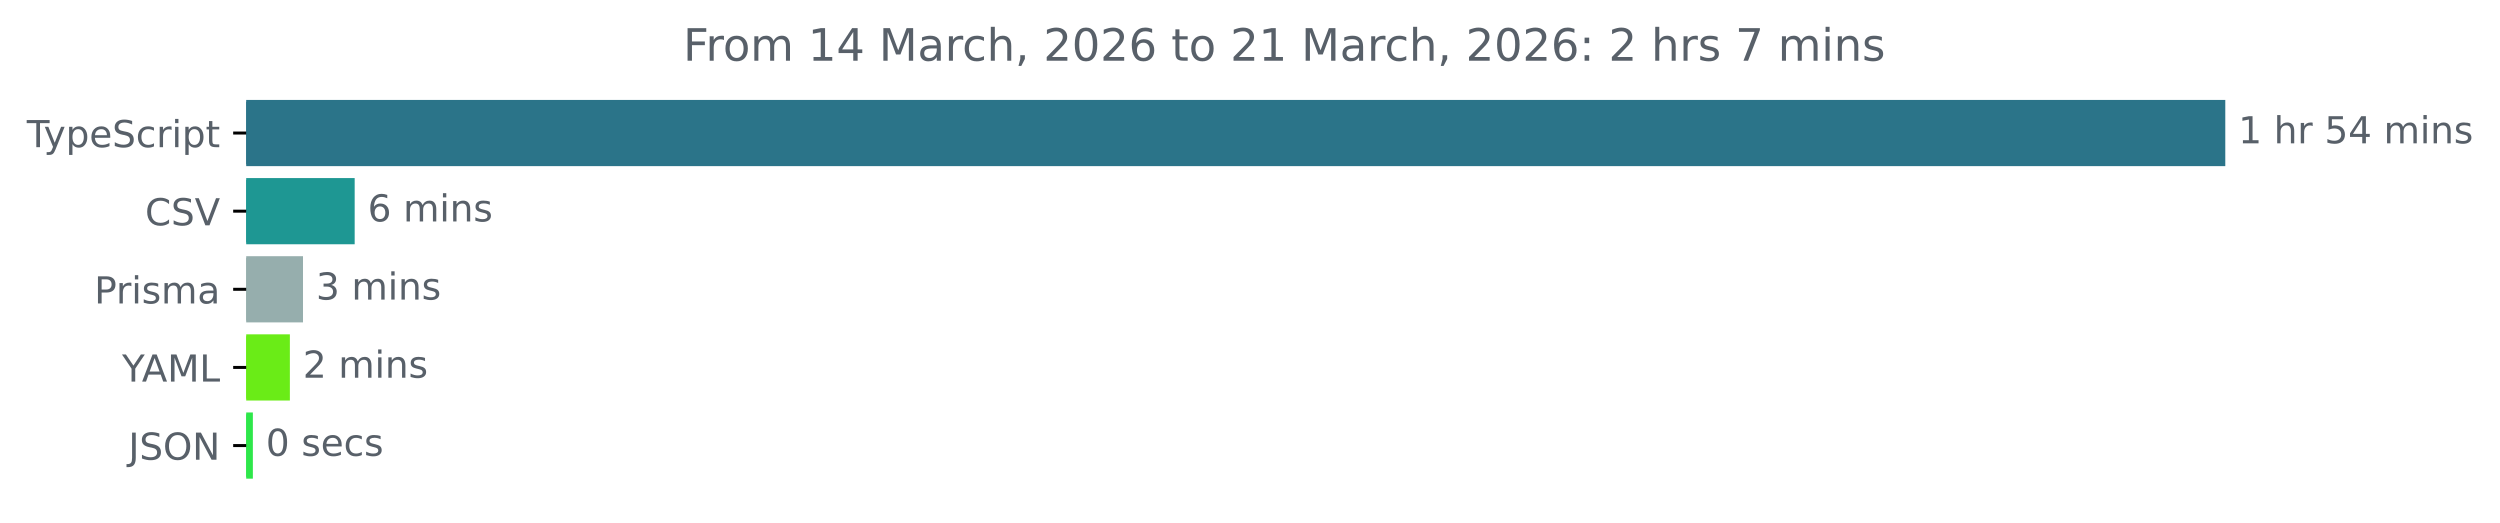
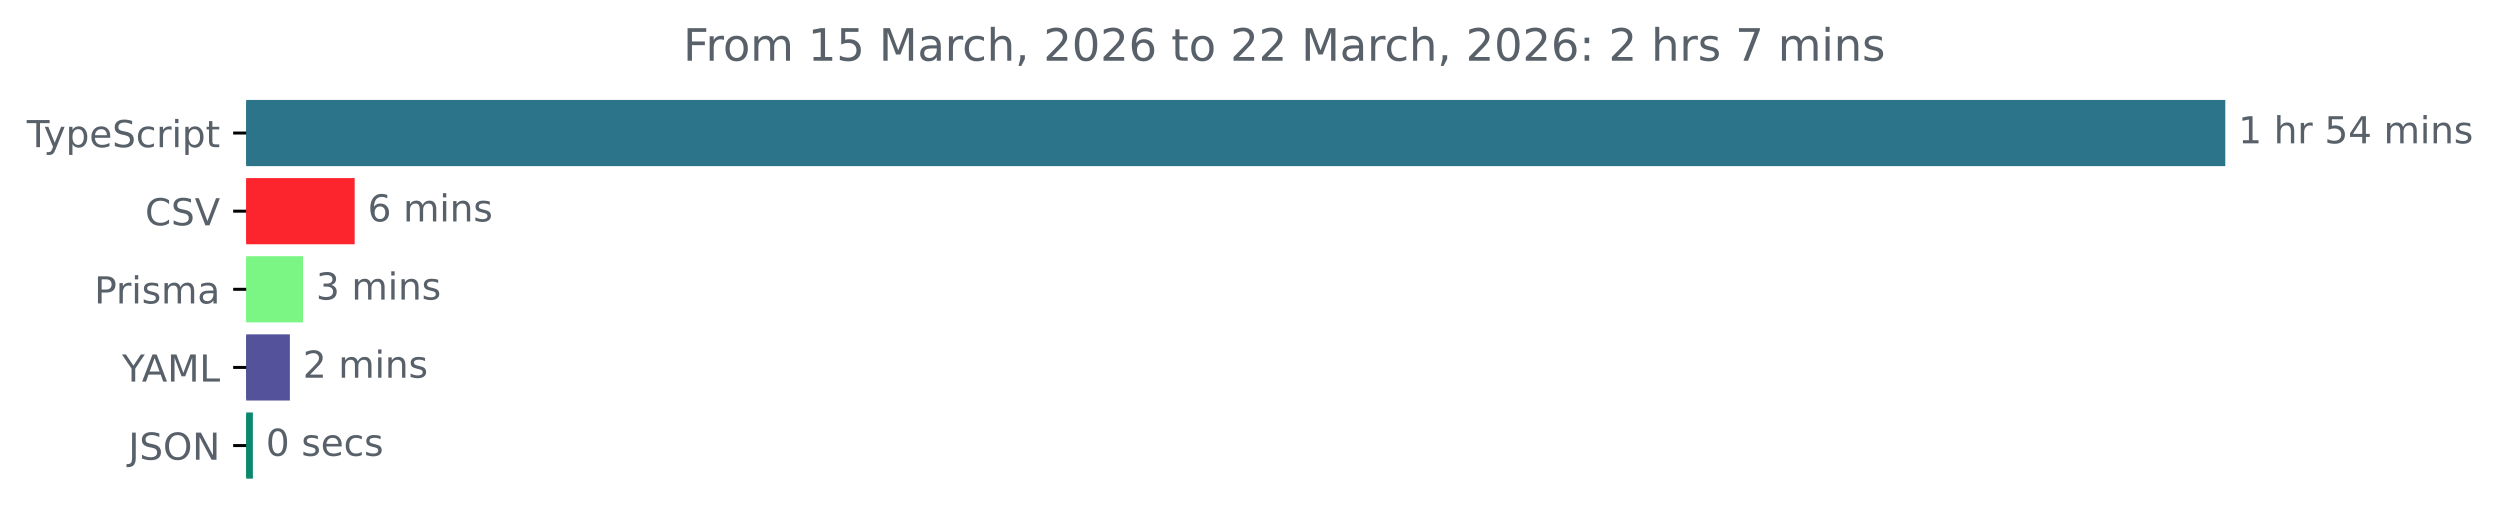
<svg xmlns="http://www.w3.org/2000/svg" xmlns:xlink="http://www.w3.org/1999/xlink" width="671.935pt" height="140.398pt" viewBox="0 0 671.935 140.398" version="1.1">
  <defs>
    <style type="text/css">*{stroke-linejoin: round; stroke-linecap: butt}</style>
  </defs>
  <g id="figure_1">
    <g id="patch_1">
      <path d="M -0 140.398  L 671.935 140.398  L 671.935 0  L -0 0  L -0 140.398  z " style="fill: none" />
    </g>
    <g id="axes_1">
      <g id="patch_2">
-         <path d="M 66.17 27.358  L 597.599 27.358  L 597.599 44.158  L 66.17 44.158  z " clip-path="url(#p3a7a2973ef)" style="fill: #2b7489; stroke: #2b7489; stroke-linejoin: miter" />
+         <path d="M 66.17 27.358  L 597.599 27.358  L 597.599 44.158  L 66.17 44.158  z " clip-path="url(#p23f6a66a71)" style="fill: #2b7489; stroke: #2b7489; stroke-linejoin: miter" />
      </g>
      <g id="patch_3">
-         <path d="M 66.17 48.358  L 94.828 48.358  L 94.828 65.158  L 66.17 65.158  z " clip-path="url(#p3a7a2973ef)" style="fill: #1e9793; stroke: #1e9793; stroke-linejoin: miter" />
+         <path d="M 66.17 48.358  L 94.828 48.358  L 94.828 65.158  L 66.17 65.158  z " clip-path="url(#p23f6a66a71)" style="fill: #fc252e; stroke: #fc252e; stroke-linejoin: miter" />
      </g>
      <g id="patch_4">
-         <path d="M 66.17 69.358  L 80.94 69.358  L 80.94 86.158  L 66.17 86.158  z " clip-path="url(#p3a7a2973ef)" style="fill: #96aead; stroke: #96aead; stroke-linejoin: miter" />
+         <path d="M 66.17 69.358  L 80.94 69.358  L 80.94 86.158  L 66.17 86.158  z " clip-path="url(#p23f6a66a71)" style="fill: #7bf685; stroke: #7bf685; stroke-linejoin: miter" />
      </g>
      <g id="patch_5">
-         <path d="M 66.17 90.358  L 77.41 90.358  L 77.41 107.158  L 66.17 107.158  z " clip-path="url(#p3a7a2973ef)" style="fill: #6aec17; stroke: #6aec17; stroke-linejoin: miter" />
+         <path d="M 66.17 90.358  L 77.41 90.358  L 77.41 107.158  L 66.17 107.158  z " clip-path="url(#p23f6a66a71)" style="fill: #54529a; stroke: #54529a; stroke-linejoin: miter" />
      </g>
      <g id="patch_6">
-         <path d="M 66.17 111.358  L 67.465 111.358  L 67.465 128.158  L 66.17 128.158  z " clip-path="url(#p3a7a2973ef)" style="fill: #2ee74a; stroke: #2ee74a; stroke-linejoin: miter" />
+         <path d="M 66.17 111.358  L 67.465 111.358  L 67.465 128.158  L 66.17 128.158  z " clip-path="url(#p23f6a66a71)" style="fill: #0c886c; stroke: #0c886c; stroke-linejoin: miter" />
      </g>
      <g id="matplotlib.axis_1" />
      <g id="matplotlib.axis_2">
        <g id="ytick_1">
          <g id="line2d_1">
            <defs>
-               <path id="m6396154e94" d="M 0 0  L -3.5 0  " style="stroke: #000000; stroke-width: 0.8" />
+               <path id="m42f4832cc6" d="M 0 0  L -3.5 0  " style="stroke: #000000; stroke-width: 0.8" />
            </defs>
            <g>
-               <use xlink:href="#m6396154e94" x="66.17" y="35.758" style="stroke: #000000; stroke-width: 0.8" />
+               <use xlink:href="#m42f4832cc6" x="66.17" y="35.758" style="stroke: #000000; stroke-width: 0.8" />
            </g>
          </g>
          <g id="text_1">
            <g style="fill: #586069" transform="translate(7.2 39.55734) scale(0.1 -0.1)">
              <defs>
                <path id="DejaVuSans-54" d="M -19 4666  L 3928 4666  L 3928 4134  L 2272 4134  L 2272 0  L 1638 0  L 1638 4134  L -19 4134  L -19 4666  z " transform="scale(0.015625)" />
                <path id="DejaVuSans-79" d="M 2059 -325  Q 1816 -950 1584 -1140  Q 1353 -1331 966 -1331  L 506 -1331  L 506 -850  L 844 -850  Q 1081 -850 1212 -737  Q 1344 -625 1503 -206  L 1606 56  L 191 3500  L 800 3500  L 1894 763  L 2988 3500  L 3597 3500  L 2059 -325  z " transform="scale(0.015625)" />
                <path id="DejaVuSans-70" d="M 1159 525  L 1159 -1331  L 581 -1331  L 581 3500  L 1159 3500  L 1159 2969  Q 1341 3281 1617 3432  Q 1894 3584 2278 3584  Q 2916 3584 3314 3078  Q 3713 2572 3713 1747  Q 3713 922 3314 415  Q 2916 -91 2278 -91  Q 1894 -91 1617 61  Q 1341 213 1159 525  z M 3116 1747  Q 3116 2381 2855 2742  Q 2594 3103 2138 3103  Q 1681 3103 1420 2742  Q 1159 2381 1159 1747  Q 1159 1113 1420 752  Q 1681 391 2138 391  Q 2594 391 2855 752  Q 3116 1113 3116 1747  z " transform="scale(0.015625)" />
                <path id="DejaVuSans-65" d="M 3597 1894  L 3597 1613  L 953 1613  Q 991 1019 1311 708  Q 1631 397 2203 397  Q 2534 397 2845 478  Q 3156 559 3463 722  L 3463 178  Q 3153 47 2828 -22  Q 2503 -91 2169 -91  Q 1331 -91 842 396  Q 353 884 353 1716  Q 353 2575 817 3079  Q 1281 3584 2069 3584  Q 2775 3584 3186 3129  Q 3597 2675 3597 1894  z M 3022 2063  Q 3016 2534 2758 2815  Q 2500 3097 2075 3097  Q 1594 3097 1305 2825  Q 1016 2553 972 2059  L 3022 2063  z " transform="scale(0.015625)" />
                <path id="DejaVuSans-53" d="M 3425 4513  L 3425 3897  Q 3066 4069 2747 4153  Q 2428 4238 2131 4238  Q 1616 4238 1336 4038  Q 1056 3838 1056 3469  Q 1056 3159 1242 3001  Q 1428 2844 1947 2747  L 2328 2669  Q 3034 2534 3370 2195  Q 3706 1856 3706 1288  Q 3706 609 3251 259  Q 2797 -91 1919 -91  Q 1588 -91 1214 -16  Q 841 59 441 206  L 441 856  Q 825 641 1194 531  Q 1563 422 1919 422  Q 2459 422 2753 634  Q 3047 847 3047 1241  Q 3047 1584 2836 1778  Q 2625 1972 2144 2069  L 1759 2144  Q 1053 2284 737 2584  Q 422 2884 422 3419  Q 422 4038 858 4394  Q 1294 4750 2059 4750  Q 2388 4750 2728 4690  Q 3069 4631 3425 4513  z " transform="scale(0.015625)" />
                <path id="DejaVuSans-63" d="M 3122 3366  L 3122 2828  Q 2878 2963 2633 3030  Q 2388 3097 2138 3097  Q 1578 3097 1268 2742  Q 959 2388 959 1747  Q 959 1106 1268 751  Q 1578 397 2138 397  Q 2388 397 2633 464  Q 2878 531 3122 666  L 3122 134  Q 2881 22 2623 -34  Q 2366 -91 2075 -91  Q 1284 -91 818 406  Q 353 903 353 1747  Q 353 2603 823 3093  Q 1294 3584 2113 3584  Q 2378 3584 2631 3529  Q 2884 3475 3122 3366  z " transform="scale(0.015625)" />
                <path id="DejaVuSans-72" d="M 2631 2963  Q 2534 3019 2420 3045  Q 2306 3072 2169 3072  Q 1681 3072 1420 2755  Q 1159 2438 1159 1844  L 1159 0  L 581 0  L 581 3500  L 1159 3500  L 1159 2956  Q 1341 3275 1631 3429  Q 1922 3584 2338 3584  Q 2397 3584 2469 3576  Q 2541 3569 2628 3553  L 2631 2963  z " transform="scale(0.015625)" />
                <path id="DejaVuSans-69" d="M 603 3500  L 1178 3500  L 1178 0  L 603 0  L 603 3500  z M 603 4863  L 1178 4863  L 1178 4134  L 603 4134  L 603 4863  z " transform="scale(0.015625)" />
                <path id="DejaVuSans-74" d="M 1172 4494  L 1172 3500  L 2356 3500  L 2356 3053  L 1172 3053  L 1172 1153  Q 1172 725 1289 603  Q 1406 481 1766 481  L 2356 481  L 2356 0  L 1766 0  Q 1100 0 847 248  Q 594 497 594 1153  L 594 3053  L 172 3053  L 172 3500  L 594 3500  L 594 4494  L 1172 4494  z " transform="scale(0.015625)" />
              </defs>
              <use xlink:href="#DejaVuSans-54" />
              <use xlink:href="#DejaVuSans-79" x="45.459" />
              <use xlink:href="#DejaVuSans-70" x="104.639" />
              <use xlink:href="#DejaVuSans-65" x="168.115" />
              <use xlink:href="#DejaVuSans-53" x="229.639" />
              <use xlink:href="#DejaVuSans-63" x="293.115" />
              <use xlink:href="#DejaVuSans-72" x="348.096" />
              <use xlink:href="#DejaVuSans-69" x="389.209" />
              <use xlink:href="#DejaVuSans-70" x="416.992" />
              <use xlink:href="#DejaVuSans-74" x="480.469" />
            </g>
          </g>
        </g>
        <g id="ytick_2">
          <g id="line2d_2">
            <g>
-               <use xlink:href="#m6396154e94" x="66.17" y="56.758" style="stroke: #000000; stroke-width: 0.8" />
+               <use xlink:href="#m42f4832cc6" x="66.17" y="56.758" style="stroke: #000000; stroke-width: 0.8" />
            </g>
          </g>
          <g id="text_2">
            <g style="fill: #586069" transform="translate(38.99844 60.55734) scale(0.1 -0.1)">
              <defs>
                <path id="DejaVuSans-43" d="M 4122 4306  L 4122 3641  Q 3803 3938 3442 4084  Q 3081 4231 2675 4231  Q 1875 4231 1450 3742  Q 1025 3253 1025 2328  Q 1025 1406 1450 917  Q 1875 428 2675 428  Q 3081 428 3442 575  Q 3803 722 4122 1019  L 4122 359  Q 3791 134 3420 21  Q 3050 -91 2638 -91  Q 1578 -91 968 557  Q 359 1206 359 2328  Q 359 3453 968 4101  Q 1578 4750 2638 4750  Q 3056 4750 3426 4639  Q 3797 4528 4122 4306  z " transform="scale(0.015625)" />
                <path id="DejaVuSans-56" d="M 1831 0  L 50 4666  L 709 4666  L 2188 738  L 3669 4666  L 4325 4666  L 2547 0  L 1831 0  z " transform="scale(0.015625)" />
              </defs>
              <use xlink:href="#DejaVuSans-43" />
              <use xlink:href="#DejaVuSans-53" x="69.824" />
              <use xlink:href="#DejaVuSans-56" x="133.301" />
            </g>
          </g>
        </g>
        <g id="ytick_3">
          <g id="line2d_3">
            <g>
-               <use xlink:href="#m6396154e94" x="66.17" y="77.758" style="stroke: #000000; stroke-width: 0.8" />
+               <use xlink:href="#m42f4832cc6" x="66.17" y="77.758" style="stroke: #000000; stroke-width: 0.8" />
            </g>
          </g>
          <g id="text_3">
            <g style="fill: #586069" transform="translate(25.34844 81.55734) scale(0.1 -0.1)">
              <defs>
                <path id="DejaVuSans-50" d="M 1259 4147  L 1259 2394  L 2053 2394  Q 2494 2394 2734 2622  Q 2975 2850 2975 3272  Q 2975 3691 2734 3919  Q 2494 4147 2053 4147  L 1259 4147  z M 628 4666  L 2053 4666  Q 2838 4666 3239 4311  Q 3641 3956 3641 3272  Q 3641 2581 3239 2228  Q 2838 1875 2053 1875  L 1259 1875  L 1259 0  L 628 0  L 628 4666  z " transform="scale(0.015625)" />
                <path id="DejaVuSans-73" d="M 2834 3397  L 2834 2853  Q 2591 2978 2328 3040  Q 2066 3103 1784 3103  Q 1356 3103 1142 2972  Q 928 2841 928 2578  Q 928 2378 1081 2264  Q 1234 2150 1697 2047  L 1894 2003  Q 2506 1872 2764 1633  Q 3022 1394 3022 966  Q 3022 478 2636 193  Q 2250 -91 1575 -91  Q 1294 -91 989 -36  Q 684 19 347 128  L 347 722  Q 666 556 975 473  Q 1284 391 1588 391  Q 1994 391 2212 530  Q 2431 669 2431 922  Q 2431 1156 2273 1281  Q 2116 1406 1581 1522  L 1381 1569  Q 847 1681 609 1914  Q 372 2147 372 2553  Q 372 3047 722 3315  Q 1072 3584 1716 3584  Q 2034 3584 2315 3537  Q 2597 3491 2834 3397  z " transform="scale(0.015625)" />
                <path id="DejaVuSans-6d" d="M 3328 2828  Q 3544 3216 3844 3400  Q 4144 3584 4550 3584  Q 5097 3584 5394 3201  Q 5691 2819 5691 2113  L 5691 0  L 5113 0  L 5113 2094  Q 5113 2597 4934 2840  Q 4756 3084 4391 3084  Q 3944 3084 3684 2787  Q 3425 2491 3425 1978  L 3425 0  L 2847 0  L 2847 2094  Q 2847 2600 2669 2842  Q 2491 3084 2119 3084  Q 1678 3084 1418 2786  Q 1159 2488 1159 1978  L 1159 0  L 581 0  L 581 3500  L 1159 3500  L 1159 2956  Q 1356 3278 1631 3431  Q 1906 3584 2284 3584  Q 2666 3584 2933 3390  Q 3200 3197 3328 2828  z " transform="scale(0.015625)" />
                <path id="DejaVuSans-61" d="M 2194 1759  Q 1497 1759 1228 1600  Q 959 1441 959 1056  Q 959 750 1161 570  Q 1363 391 1709 391  Q 2188 391 2477 730  Q 2766 1069 2766 1631  L 2766 1759  L 2194 1759  z M 3341 1997  L 3341 0  L 2766 0  L 2766 531  Q 2569 213 2275 61  Q 1981 -91 1556 -91  Q 1019 -91 701 211  Q 384 513 384 1019  Q 384 1609 779 1909  Q 1175 2209 1959 2209  L 2766 2209  L 2766 2266  Q 2766 2663 2505 2880  Q 2244 3097 1772 3097  Q 1472 3097 1187 3025  Q 903 2953 641 2809  L 641 3341  Q 956 3463 1253 3523  Q 1550 3584 1831 3584  Q 2591 3584 2966 3190  Q 3341 2797 3341 1997  z " transform="scale(0.015625)" />
              </defs>
              <use xlink:href="#DejaVuSans-50" />
              <use xlink:href="#DejaVuSans-72" x="58.553" />
              <use xlink:href="#DejaVuSans-69" x="99.666" />
              <use xlink:href="#DejaVuSans-73" x="127.449" />
              <use xlink:href="#DejaVuSans-6d" x="179.549" />
              <use xlink:href="#DejaVuSans-61" x="276.961" />
            </g>
          </g>
        </g>
        <g id="ytick_4">
          <g id="line2d_4">
            <g>
-               <use xlink:href="#m6396154e94" x="66.17" y="98.758" style="stroke: #000000; stroke-width: 0.8" />
+               <use xlink:href="#m42f4832cc6" x="66.17" y="98.758" style="stroke: #000000; stroke-width: 0.8" />
            </g>
          </g>
          <g id="text_4">
            <g style="fill: #586069" transform="translate(32.79688 102.5573) scale(0.1 -0.1)">
              <defs>
                <path id="DejaVuSans-59" d="M -13 4666  L 666 4666  L 1959 2747  L 3244 4666  L 3922 4666  L 2272 2222  L 2272 0  L 1638 0  L 1638 2222  L -13 4666  z " transform="scale(0.015625)" />
                <path id="DejaVuSans-41" d="M 2188 4044  L 1331 1722  L 3047 1722  L 2188 4044  z M 1831 4666  L 2547 4666  L 4325 0  L 3669 0  L 3244 1197  L 1141 1197  L 716 0  L 50 0  L 1831 4666  z " transform="scale(0.015625)" />
                <path id="DejaVuSans-4d" d="M 628 4666  L 1569 4666  L 2759 1491  L 3956 4666  L 4897 4666  L 4897 0  L 4281 0  L 4281 4097  L 3078 897  L 2444 897  L 1241 4097  L 1241 0  L 628 0  L 628 4666  z " transform="scale(0.015625)" />
                <path id="DejaVuSans-4c" d="M 628 4666  L 1259 4666  L 1259 531  L 3531 531  L 3531 0  L 628 0  L 628 4666  z " transform="scale(0.015625)" />
              </defs>
              <use xlink:href="#DejaVuSans-59" />
              <use xlink:href="#DejaVuSans-41" x="53.334" />
              <use xlink:href="#DejaVuSans-4d" x="121.742" />
              <use xlink:href="#DejaVuSans-4c" x="208.021" />
            </g>
          </g>
        </g>
        <g id="ytick_5">
          <g id="line2d_5">
            <g>
-               <use xlink:href="#m6396154e94" x="66.17" y="119.758" style="stroke: #000000; stroke-width: 0.8" />
+               <use xlink:href="#m42f4832cc6" x="66.17" y="119.758" style="stroke: #000000; stroke-width: 0.8" />
            </g>
          </g>
          <g id="text_5">
            <g style="fill: #586069" transform="translate(34.51875 123.5573) scale(0.1 -0.1)">
              <defs>
                <path id="DejaVuSans-4a" d="M 628 4666  L 1259 4666  L 1259 325  Q 1259 -519 939 -900  Q 619 -1281 -91 -1281  L -331 -1281  L -331 -750  L -134 -750  Q 284 -750 456 -515  Q 628 -281 628 325  L 628 4666  z " transform="scale(0.015625)" />
                <path id="DejaVuSans-4f" d="M 2522 4238  Q 1834 4238 1429 3725  Q 1025 3213 1025 2328  Q 1025 1447 1429 934  Q 1834 422 2522 422  Q 3209 422 3611 934  Q 4013 1447 4013 2328  Q 4013 3213 3611 3725  Q 3209 4238 2522 4238  z M 2522 4750  Q 3503 4750 4090 4092  Q 4678 3434 4678 2328  Q 4678 1225 4090 567  Q 3503 -91 2522 -91  Q 1538 -91 948 565  Q 359 1222 359 2328  Q 359 3434 948 4092  Q 1538 4750 2522 4750  z " transform="scale(0.015625)" />
                <path id="DejaVuSans-4e" d="M 628 4666  L 1478 4666  L 3547 763  L 3547 4666  L 4159 4666  L 4159 0  L 3309 0  L 1241 3903  L 1241 0  L 628 0  L 628 4666  z " transform="scale(0.015625)" />
              </defs>
              <use xlink:href="#DejaVuSans-4a" />
              <use xlink:href="#DejaVuSans-53" x="29.492" />
              <use xlink:href="#DejaVuSans-4f" x="92.969" />
              <use xlink:href="#DejaVuSans-4e" x="171.68" />
            </g>
          </g>
        </g>
      </g>
      <g id="text_6">
        <g style="fill: #586069" transform="translate(601.5989 38.5175) scale(0.1 -0.1)">
          <defs>
            <path id="DejaVuSans-31" d="M 794 531  L 1825 531  L 1825 4091  L 703 3866  L 703 4441  L 1819 4666  L 2450 4666  L 2450 531  L 3481 531  L 3481 0  L 794 0  L 794 531  z " transform="scale(0.015625)" />
            <path id="DejaVuSans-20" transform="scale(0.015625)" />
            <path id="DejaVuSans-68" d="M 3513 2113  L 3513 0  L 2938 0  L 2938 2094  Q 2938 2591 2744 2837  Q 2550 3084 2163 3084  Q 1697 3084 1428 2787  Q 1159 2491 1159 1978  L 1159 0  L 581 0  L 581 4863  L 1159 4863  L 1159 2956  Q 1366 3272 1645 3428  Q 1925 3584 2291 3584  Q 2894 3584 3203 3211  Q 3513 2838 3513 2113  z " transform="scale(0.015625)" />
            <path id="DejaVuSans-35" d="M 691 4666  L 3169 4666  L 3169 4134  L 1269 4134  L 1269 2991  Q 1406 3038 1543 3061  Q 1681 3084 1819 3084  Q 2600 3084 3056 2656  Q 3513 2228 3513 1497  Q 3513 744 3044 326  Q 2575 -91 1722 -91  Q 1428 -91 1123 -41  Q 819 9 494 109  L 494 744  Q 775 591 1075 516  Q 1375 441 1709 441  Q 2250 441 2565 725  Q 2881 1009 2881 1497  Q 2881 1984 2565 2268  Q 2250 2553 1709 2553  Q 1456 2553 1204 2497  Q 953 2441 691 2322  L 691 4666  z " transform="scale(0.015625)" />
            <path id="DejaVuSans-34" d="M 2419 4116  L 825 1625  L 2419 1625  L 2419 4116  z M 2253 4666  L 3047 4666  L 3047 1625  L 3713 1625  L 3713 1100  L 3047 1100  L 3047 0  L 2419 0  L 2419 1100  L 313 1100  L 313 1709  L 2253 4666  z " transform="scale(0.015625)" />
            <path id="DejaVuSans-6e" d="M 3513 2113  L 3513 0  L 2938 0  L 2938 2094  Q 2938 2591 2744 2837  Q 2550 3084 2163 3084  Q 1697 3084 1428 2787  Q 1159 2491 1159 1978  L 1159 0  L 581 0  L 581 3500  L 1159 3500  L 1159 2956  Q 1366 3272 1645 3428  Q 1925 3584 2291 3584  Q 2894 3584 3203 3211  Q 3513 2838 3513 2113  z " transform="scale(0.015625)" />
          </defs>
          <use xlink:href="#DejaVuSans-31" />
          <use xlink:href="#DejaVuSans-20" x="63.623" />
          <use xlink:href="#DejaVuSans-68" x="95.41" />
          <use xlink:href="#DejaVuSans-72" x="158.789" />
          <use xlink:href="#DejaVuSans-20" x="199.902" />
          <use xlink:href="#DejaVuSans-35" x="231.689" />
          <use xlink:href="#DejaVuSans-34" x="295.312" />
          <use xlink:href="#DejaVuSans-20" x="358.936" />
          <use xlink:href="#DejaVuSans-6d" x="390.723" />
          <use xlink:href="#DejaVuSans-69" x="488.135" />
          <use xlink:href="#DejaVuSans-6e" x="515.918" />
          <use xlink:href="#DejaVuSans-73" x="579.297" />
        </g>
      </g>
      <g id="text_7">
        <g style="fill: #586069" transform="translate(98.82779 59.5175) scale(0.1 -0.1)">
          <defs>
            <path id="DejaVuSans-36" d="M 2113 2584  Q 1688 2584 1439 2293  Q 1191 2003 1191 1497  Q 1191 994 1439 701  Q 1688 409 2113 409  Q 2538 409 2786 701  Q 3034 994 3034 1497  Q 3034 2003 2786 2293  Q 2538 2584 2113 2584  z M 3366 4563  L 3366 3988  Q 3128 4100 2886 4159  Q 2644 4219 2406 4219  Q 1781 4219 1451 3797  Q 1122 3375 1075 2522  Q 1259 2794 1537 2939  Q 1816 3084 2150 3084  Q 2853 3084 3261 2657  Q 3669 2231 3669 1497  Q 3669 778 3244 343  Q 2819 -91 2113 -91  Q 1303 -91 875 529  Q 447 1150 447 2328  Q 447 3434 972 4092  Q 1497 4750 2381 4750  Q 2619 4750 2861 4703  Q 3103 4656 3366 4563  z " transform="scale(0.015625)" />
          </defs>
          <use xlink:href="#DejaVuSans-36" />
          <use xlink:href="#DejaVuSans-20" x="63.623" />
          <use xlink:href="#DejaVuSans-6d" x="95.41" />
          <use xlink:href="#DejaVuSans-69" x="192.822" />
          <use xlink:href="#DejaVuSans-6e" x="220.605" />
          <use xlink:href="#DejaVuSans-73" x="283.984" />
        </g>
      </g>
      <g id="text_8">
        <g style="fill: #586069" transform="translate(84.94039 80.5175) scale(0.1 -0.1)">
          <defs>
            <path id="DejaVuSans-33" d="M 2597 2516  Q 3050 2419 3304 2112  Q 3559 1806 3559 1356  Q 3559 666 3084 287  Q 2609 -91 1734 -91  Q 1441 -91 1130 -33  Q 819 25 488 141  L 488 750  Q 750 597 1062 519  Q 1375 441 1716 441  Q 2309 441 2620 675  Q 2931 909 2931 1356  Q 2931 1769 2642 2001  Q 2353 2234 1838 2234  L 1294 2234  L 1294 2753  L 1863 2753  Q 2328 2753 2575 2939  Q 2822 3125 2822 3475  Q 2822 3834 2567 4026  Q 2313 4219 1838 4219  Q 1578 4219 1281 4162  Q 984 4106 628 3988  L 628 4550  Q 988 4650 1302 4700  Q 1616 4750 1894 4750  Q 2613 4750 3031 4423  Q 3450 4097 3450 3541  Q 3450 3153 3228 2886  Q 3006 2619 2597 2516  z " transform="scale(0.015625)" />
          </defs>
          <use xlink:href="#DejaVuSans-33" />
          <use xlink:href="#DejaVuSans-20" x="63.623" />
          <use xlink:href="#DejaVuSans-6d" x="95.41" />
          <use xlink:href="#DejaVuSans-69" x="192.822" />
          <use xlink:href="#DejaVuSans-6e" x="220.605" />
          <use xlink:href="#DejaVuSans-73" x="283.984" />
        </g>
      </g>
      <g id="text_9">
        <g style="fill: #586069" transform="translate(81.40969 101.5175) scale(0.1 -0.1)">
          <defs>
            <path id="DejaVuSans-32" d="M 1228 531  L 3431 531  L 3431 0  L 469 0  L 469 531  Q 828 903 1448 1529  Q 2069 2156 2228 2338  Q 2531 2678 2651 2914  Q 2772 3150 2772 3378  Q 2772 3750 2511 3984  Q 2250 4219 1831 4219  Q 1534 4219 1204 4116  Q 875 4013 500 3803  L 500 4441  Q 881 4594 1212 4672  Q 1544 4750 1819 4750  Q 2544 4750 2975 4387  Q 3406 4025 3406 3419  Q 3406 3131 3298 2873  Q 3191 2616 2906 2266  Q 2828 2175 2409 1742  Q 1991 1309 1228 531  z " transform="scale(0.015625)" />
          </defs>
          <use xlink:href="#DejaVuSans-32" />
          <use xlink:href="#DejaVuSans-20" x="63.623" />
          <use xlink:href="#DejaVuSans-6d" x="95.41" />
          <use xlink:href="#DejaVuSans-69" x="192.822" />
          <use xlink:href="#DejaVuSans-6e" x="220.605" />
          <use xlink:href="#DejaVuSans-73" x="283.984" />
        </g>
      </g>
      <g id="text_10">
        <g style="fill: #586069" transform="translate(71.4649 122.5175) scale(0.1 -0.1)">
          <defs>
            <path id="DejaVuSans-30" d="M 2034 4250  Q 1547 4250 1301 3770  Q 1056 3291 1056 2328  Q 1056 1369 1301 889  Q 1547 409 2034 409  Q 2525 409 2770 889  Q 3016 1369 3016 2328  Q 3016 3291 2770 3770  Q 2525 4250 2034 4250  z M 2034 4750  Q 2819 4750 3233 4129  Q 3647 3509 3647 2328  Q 3647 1150 3233 529  Q 2819 -91 2034 -91  Q 1250 -91 836 529  Q 422 1150 422 2328  Q 422 3509 836 4129  Q 1250 4750 2034 4750  z " transform="scale(0.015625)" />
          </defs>
          <use xlink:href="#DejaVuSans-30" />
          <use xlink:href="#DejaVuSans-20" x="63.623" />
          <use xlink:href="#DejaVuSans-73" x="95.41" />
          <use xlink:href="#DejaVuSans-65" x="147.51" />
          <use xlink:href="#DejaVuSans-63" x="209.033" />
          <use xlink:href="#DejaVuSans-73" x="264.014" />
        </g>
      </g>
      <g id="text_11">
        <g style="fill: #586069" transform="translate(183.6203 16.31812) scale(0.12 -0.12)">
          <defs>
            <path id="DejaVuSans-46" d="M 628 4666  L 3309 4666  L 3309 4134  L 1259 4134  L 1259 2759  L 3109 2759  L 3109 2228  L 1259 2228  L 1259 0  L 628 0  L 628 4666  z " transform="scale(0.015625)" />
            <path id="DejaVuSans-6f" d="M 1959 3097  Q 1497 3097 1228 2736  Q 959 2375 959 1747  Q 959 1119 1226 758  Q 1494 397 1959 397  Q 2419 397 2687 759  Q 2956 1122 2956 1747  Q 2956 2369 2687 2733  Q 2419 3097 1959 3097  z M 1959 3584  Q 2709 3584 3137 3096  Q 3566 2609 3566 1747  Q 3566 888 3137 398  Q 2709 -91 1959 -91  Q 1206 -91 779 398  Q 353 888 353 1747  Q 353 2609 779 3096  Q 1206 3584 1959 3584  z " transform="scale(0.015625)" />
            <path id="DejaVuSans-2c" d="M 750 794  L 1409 794  L 1409 256  L 897 -744  L 494 -744  L 750 256  L 750 794  z " transform="scale(0.015625)" />
            <path id="DejaVuSans-3a" d="M 750 794  L 1409 794  L 1409 0  L 750 0  L 750 794  z M 750 3309  L 1409 3309  L 1409 2516  L 750 2516  L 750 3309  z " transform="scale(0.015625)" />
            <path id="DejaVuSans-37" d="M 525 4666  L 3525 4666  L 3525 4397  L 1831 0  L 1172 0  L 2766 4134  L 525 4134  L 525 4666  z " transform="scale(0.015625)" />
          </defs>
          <use xlink:href="#DejaVuSans-46" />
          <use xlink:href="#DejaVuSans-72" x="50.27" />
          <use xlink:href="#DejaVuSans-6f" x="89.133" />
          <use xlink:href="#DejaVuSans-6d" x="150.314" />
          <use xlink:href="#DejaVuSans-20" x="247.727" />
          <use xlink:href="#DejaVuSans-31" x="279.514" />
-           <use xlink:href="#DejaVuSans-34" x="343.137" />
+           <use xlink:href="#DejaVuSans-35" x="343.137" />
          <use xlink:href="#DejaVuSans-20" x="406.76" />
          <use xlink:href="#DejaVuSans-4d" x="438.547" />
          <use xlink:href="#DejaVuSans-61" x="524.826" />
          <use xlink:href="#DejaVuSans-72" x="586.105" />
          <use xlink:href="#DejaVuSans-63" x="624.969" />
          <use xlink:href="#DejaVuSans-68" x="679.949" />
          <use xlink:href="#DejaVuSans-2c" x="743.328" />
          <use xlink:href="#DejaVuSans-20" x="775.115" />
          <use xlink:href="#DejaVuSans-32" x="806.902" />
          <use xlink:href="#DejaVuSans-30" x="870.525" />
          <use xlink:href="#DejaVuSans-32" x="934.148" />
          <use xlink:href="#DejaVuSans-36" x="997.771" />
          <use xlink:href="#DejaVuSans-20" x="1061.395" />
          <use xlink:href="#DejaVuSans-74" x="1093.182" />
          <use xlink:href="#DejaVuSans-6f" x="1132.391" />
          <use xlink:href="#DejaVuSans-20" x="1193.572" />
          <use xlink:href="#DejaVuSans-32" x="1225.359" />
-           <use xlink:href="#DejaVuSans-31" x="1288.982" />
+           <use xlink:href="#DejaVuSans-32" x="1288.982" />
          <use xlink:href="#DejaVuSans-20" x="1352.605" />
          <use xlink:href="#DejaVuSans-4d" x="1384.393" />
          <use xlink:href="#DejaVuSans-61" x="1470.672" />
          <use xlink:href="#DejaVuSans-72" x="1531.951" />
          <use xlink:href="#DejaVuSans-63" x="1570.814" />
          <use xlink:href="#DejaVuSans-68" x="1625.795" />
          <use xlink:href="#DejaVuSans-2c" x="1689.174" />
          <use xlink:href="#DejaVuSans-20" x="1720.961" />
          <use xlink:href="#DejaVuSans-32" x="1752.748" />
          <use xlink:href="#DejaVuSans-30" x="1816.371" />
          <use xlink:href="#DejaVuSans-32" x="1879.994" />
          <use xlink:href="#DejaVuSans-36" x="1943.617" />
          <use xlink:href="#DejaVuSans-3a" x="2007.24" />
          <use xlink:href="#DejaVuSans-20" x="2040.932" />
          <use xlink:href="#DejaVuSans-32" x="2072.719" />
          <use xlink:href="#DejaVuSans-20" x="2136.342" />
          <use xlink:href="#DejaVuSans-68" x="2168.129" />
          <use xlink:href="#DejaVuSans-72" x="2231.508" />
          <use xlink:href="#DejaVuSans-73" x="2272.621" />
          <use xlink:href="#DejaVuSans-20" x="2324.721" />
          <use xlink:href="#DejaVuSans-37" x="2356.508" />
          <use xlink:href="#DejaVuSans-20" x="2420.131" />
          <use xlink:href="#DejaVuSans-6d" x="2451.918" />
          <use xlink:href="#DejaVuSans-69" x="2549.33" />
          <use xlink:href="#DejaVuSans-6e" x="2577.113" />
          <use xlink:href="#DejaVuSans-73" x="2640.492" />
        </g>
      </g>
    </g>
  </g>
  <defs>
-     <clipPath id="p3a7a2973ef">
+     <clipPath id="p23f6a66a71">
      <rect x="66.17" y="22.318" width="558" height="110.88" />
    </clipPath>
  </defs>
</svg>
